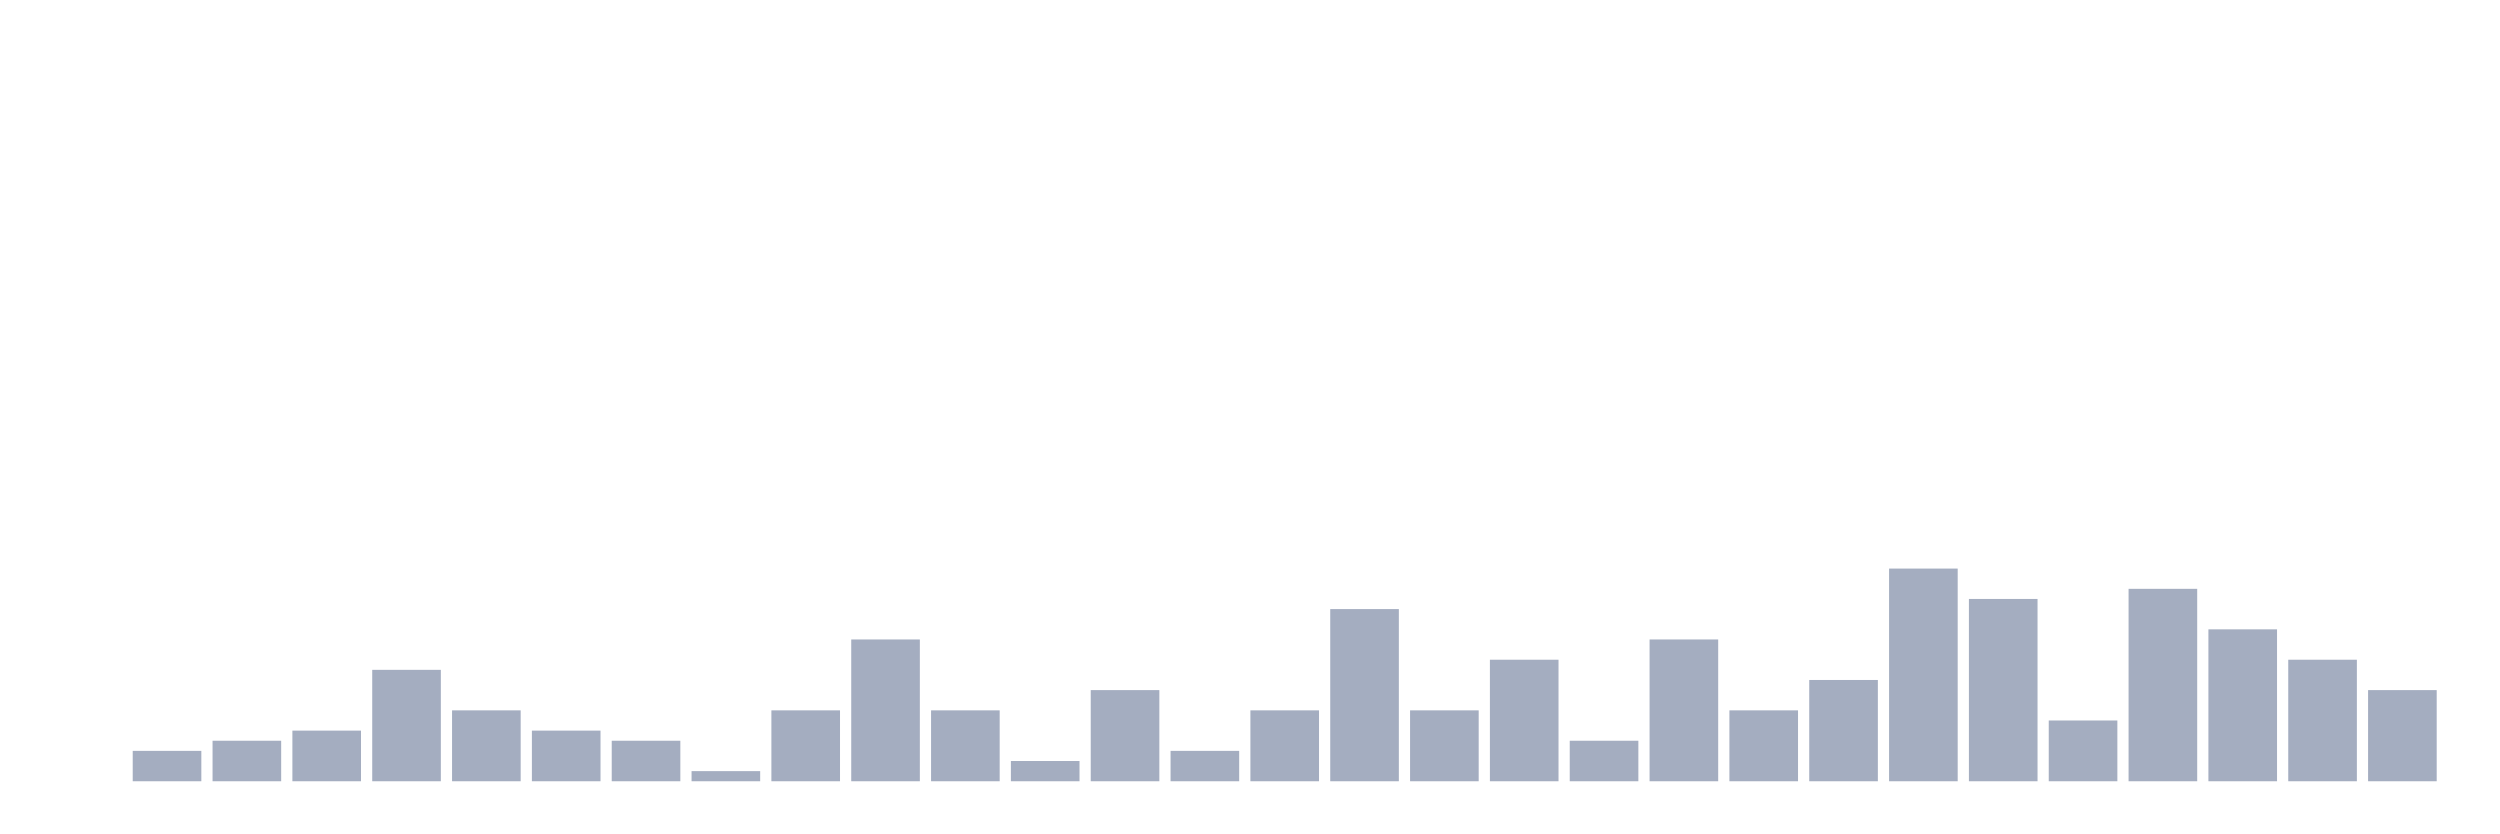
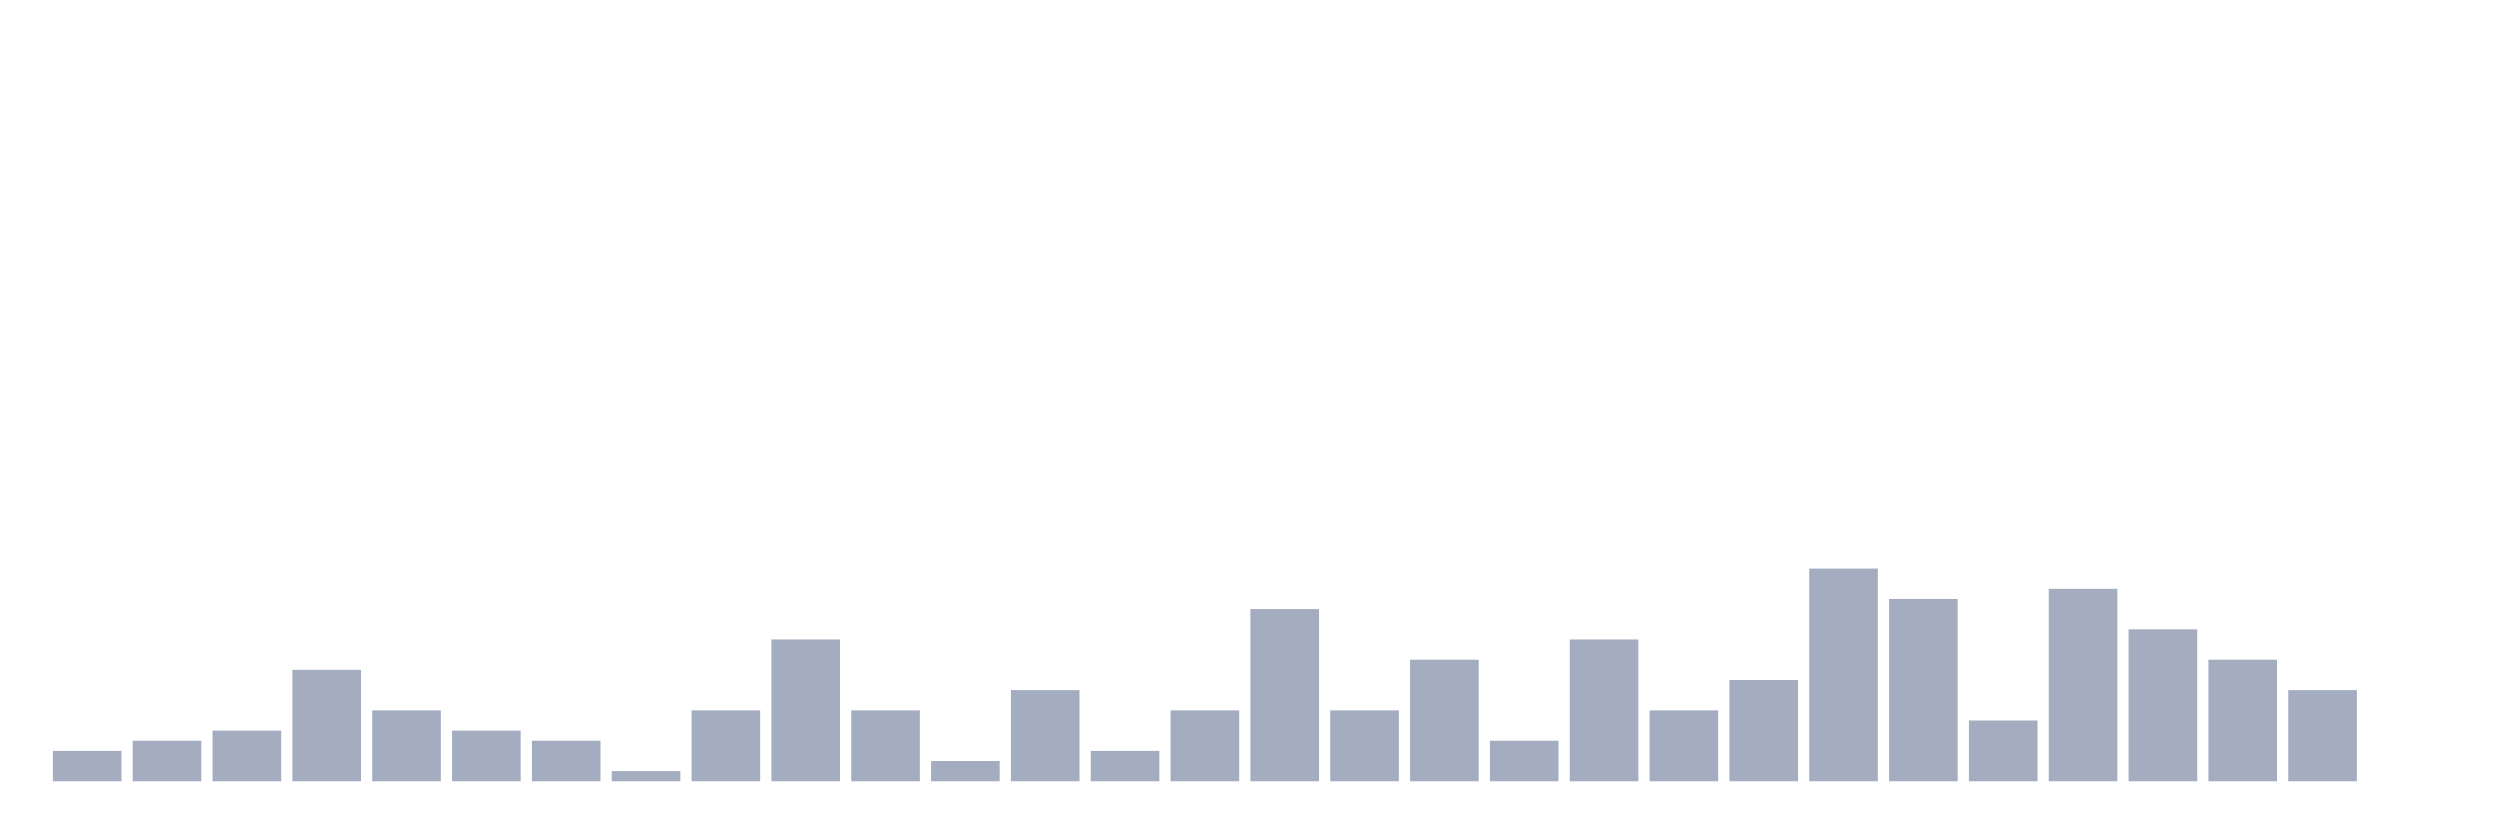
<svg xmlns="http://www.w3.org/2000/svg" viewBox="0 0 480 160">
  <g transform="translate(10,10)">
-     <rect class="bar" x="0.153" width="13.175" y="140" height="0" fill="rgb(164,173,192)" />
-     <rect class="bar" x="15.482" width="13.175" y="134.167" height="5.833" fill="rgb(164,173,192)" />
-     <rect class="bar" x="30.81" width="13.175" y="132.222" height="7.778" fill="rgb(164,173,192)" />
-     <rect class="bar" x="46.138" width="13.175" y="130.278" height="9.722" fill="rgb(164,173,192)" />
-     <rect class="bar" x="61.466" width="13.175" y="118.611" height="21.389" fill="rgb(164,173,192)" />
-     <rect class="bar" x="76.794" width="13.175" y="126.389" height="13.611" fill="rgb(164,173,192)" />
-     <rect class="bar" x="92.123" width="13.175" y="130.278" height="9.722" fill="rgb(164,173,192)" />
-     <rect class="bar" x="107.451" width="13.175" y="132.222" height="7.778" fill="rgb(164,173,192)" />
-     <rect class="bar" x="122.779" width="13.175" y="138.056" height="1.944" fill="rgb(164,173,192)" />
-     <rect class="bar" x="138.107" width="13.175" y="126.389" height="13.611" fill="rgb(164,173,192)" />
-     <rect class="bar" x="153.436" width="13.175" y="112.778" height="27.222" fill="rgb(164,173,192)" />
-     <rect class="bar" x="168.764" width="13.175" y="126.389" height="13.611" fill="rgb(164,173,192)" />
-     <rect class="bar" x="184.092" width="13.175" y="136.111" height="3.889" fill="rgb(164,173,192)" />
-     <rect class="bar" x="199.42" width="13.175" y="122.5" height="17.5" fill="rgb(164,173,192)" />
-     <rect class="bar" x="214.748" width="13.175" y="134.167" height="5.833" fill="rgb(164,173,192)" />
-     <rect class="bar" x="230.077" width="13.175" y="126.389" height="13.611" fill="rgb(164,173,192)" />
-     <rect class="bar" x="245.405" width="13.175" y="106.944" height="33.056" fill="rgb(164,173,192)" />
-     <rect class="bar" x="260.733" width="13.175" y="126.389" height="13.611" fill="rgb(164,173,192)" />
-     <rect class="bar" x="276.061" width="13.175" y="116.667" height="23.333" fill="rgb(164,173,192)" />
-     <rect class="bar" x="291.39" width="13.175" y="132.222" height="7.778" fill="rgb(164,173,192)" />
-     <rect class="bar" x="306.718" width="13.175" y="112.778" height="27.222" fill="rgb(164,173,192)" />
-     <rect class="bar" x="322.046" width="13.175" y="126.389" height="13.611" fill="rgb(164,173,192)" />
-     <rect class="bar" x="337.374" width="13.175" y="120.556" height="19.444" fill="rgb(164,173,192)" />
-     <rect class="bar" x="352.702" width="13.175" y="99.167" height="40.833" fill="rgb(164,173,192)" />
-     <rect class="bar" x="368.031" width="13.175" y="105" height="35" fill="rgb(164,173,192)" />
-     <rect class="bar" x="383.359" width="13.175" y="128.333" height="11.667" fill="rgb(164,173,192)" />
-     <rect class="bar" x="398.687" width="13.175" y="103.056" height="36.944" fill="rgb(164,173,192)" />
-     <rect class="bar" x="414.015" width="13.175" y="110.833" height="29.167" fill="rgb(164,173,192)" />
-     <rect class="bar" x="429.344" width="13.175" y="116.667" height="23.333" fill="rgb(164,173,192)" />
-     <rect class="bar" x="444.672" width="13.175" y="122.5" height="17.5" fill="rgb(164,173,192)" />
+     <rect class="bar" x="0.153" width="13.175" y="134.167" height="5.833" fill="rgb(164,173,192)" />
+     <rect class="bar" x="15.482" width="13.175" y="132.222" height="7.778" fill="rgb(164,173,192)" />
+     <rect class="bar" x="30.81" width="13.175" y="130.278" height="9.722" fill="rgb(164,173,192)" />
+     <rect class="bar" x="46.138" width="13.175" y="118.611" height="21.389" fill="rgb(164,173,192)" />
+     <rect class="bar" x="61.466" width="13.175" y="126.389" height="13.611" fill="rgb(164,173,192)" />
+     <rect class="bar" x="76.794" width="13.175" y="130.278" height="9.722" fill="rgb(164,173,192)" />
+     <rect class="bar" x="92.123" width="13.175" y="132.222" height="7.778" fill="rgb(164,173,192)" />
+     <rect class="bar" x="107.451" width="13.175" y="138.056" height="1.944" fill="rgb(164,173,192)" />
+     <rect class="bar" x="122.779" width="13.175" y="126.389" height="13.611" fill="rgb(164,173,192)" />
+     <rect class="bar" x="138.107" width="13.175" y="112.778" height="27.222" fill="rgb(164,173,192)" />
+     <rect class="bar" x="153.436" width="13.175" y="126.389" height="13.611" fill="rgb(164,173,192)" />
+     <rect class="bar" x="168.764" width="13.175" y="136.111" height="3.889" fill="rgb(164,173,192)" />
+     <rect class="bar" x="184.092" width="13.175" y="122.5" height="17.5" fill="rgb(164,173,192)" />
+     <rect class="bar" x="199.42" width="13.175" y="134.167" height="5.833" fill="rgb(164,173,192)" />
+     <rect class="bar" x="214.748" width="13.175" y="126.389" height="13.611" fill="rgb(164,173,192)" />
+     <rect class="bar" x="230.077" width="13.175" y="106.944" height="33.056" fill="rgb(164,173,192)" />
+     <rect class="bar" x="245.405" width="13.175" y="126.389" height="13.611" fill="rgb(164,173,192)" />
+     <rect class="bar" x="260.733" width="13.175" y="116.667" height="23.333" fill="rgb(164,173,192)" />
+     <rect class="bar" x="276.061" width="13.175" y="132.222" height="7.778" fill="rgb(164,173,192)" />
+     <rect class="bar" x="291.39" width="13.175" y="112.778" height="27.222" fill="rgb(164,173,192)" />
+     <rect class="bar" x="306.718" width="13.175" y="126.389" height="13.611" fill="rgb(164,173,192)" />
+     <rect class="bar" x="322.046" width="13.175" y="120.556" height="19.444" fill="rgb(164,173,192)" />
+     <rect class="bar" x="337.374" width="13.175" y="99.167" height="40.833" fill="rgb(164,173,192)" />
+     <rect class="bar" x="352.702" width="13.175" y="105" height="35" fill="rgb(164,173,192)" />
+     <rect class="bar" x="368.031" width="13.175" y="128.333" height="11.667" fill="rgb(164,173,192)" />
+     <rect class="bar" x="383.359" width="13.175" y="103.056" height="36.944" fill="rgb(164,173,192)" />
+     <rect class="bar" x="398.687" width="13.175" y="110.833" height="29.167" fill="rgb(164,173,192)" />
+     <rect class="bar" x="414.015" width="13.175" y="116.667" height="23.333" fill="rgb(164,173,192)" />
+     <rect class="bar" x="429.344" width="13.175" y="122.5" height="17.5" fill="rgb(164,173,192)" />
+     <rect class="bar" x="444.672" width="13.175" y="140" height="0" fill="rgb(164,173,192)" />
  </g>
</svg>
